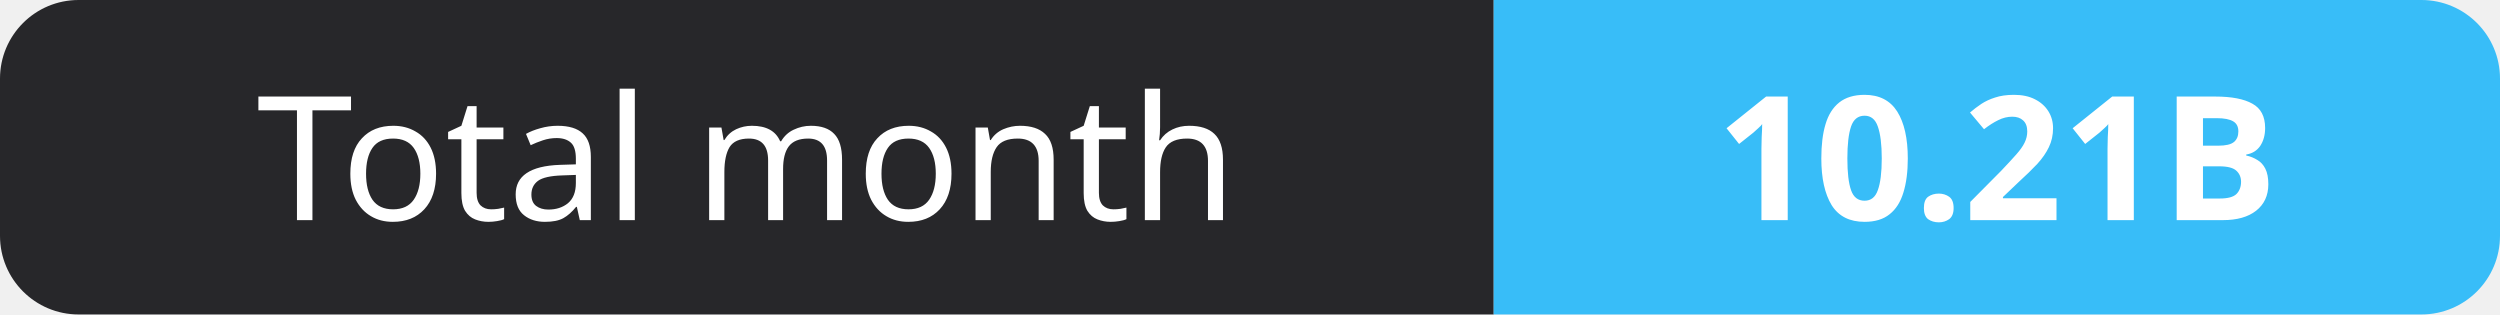
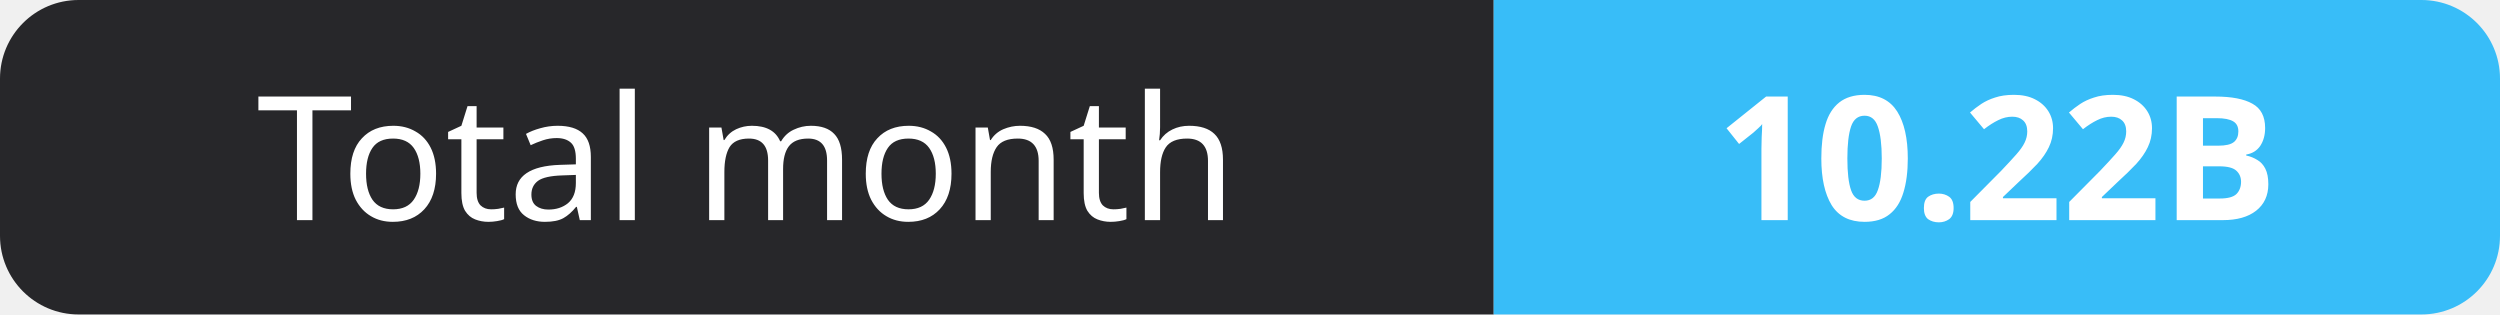
- <svg xmlns="http://www.w3.org/2000/svg" width="159" height="20" role="img" aria-label="Total month: 10.21B">
+ <svg xmlns="http://www.w3.org/2000/svg" width="159" height="20" role="img" aria-label="Total month: 10.22B">
  <clipPath id="r">
    <rect width="159" height="20" rx="5" fill="#fff" />
  </clipPath>
  <g clip-path="url(#r)">
    <rect width="95" height="20" fill="#27272a" />
    <rect x="95" width="64" height="20" fill="#38bdf8" />
  </g>
  <g fill="#fff" text-anchor="middle" font-family="Verdana,Geneva,sans-serif" font-size="11">
    <text x="47.5" y="14">Total month</text>
-     <text x="127.0" y="14" font-weight="700">10.21B</text>
+     <text x="127.0" y="14" font-weight="700">10.22B</text>
  </g>
</svg>
